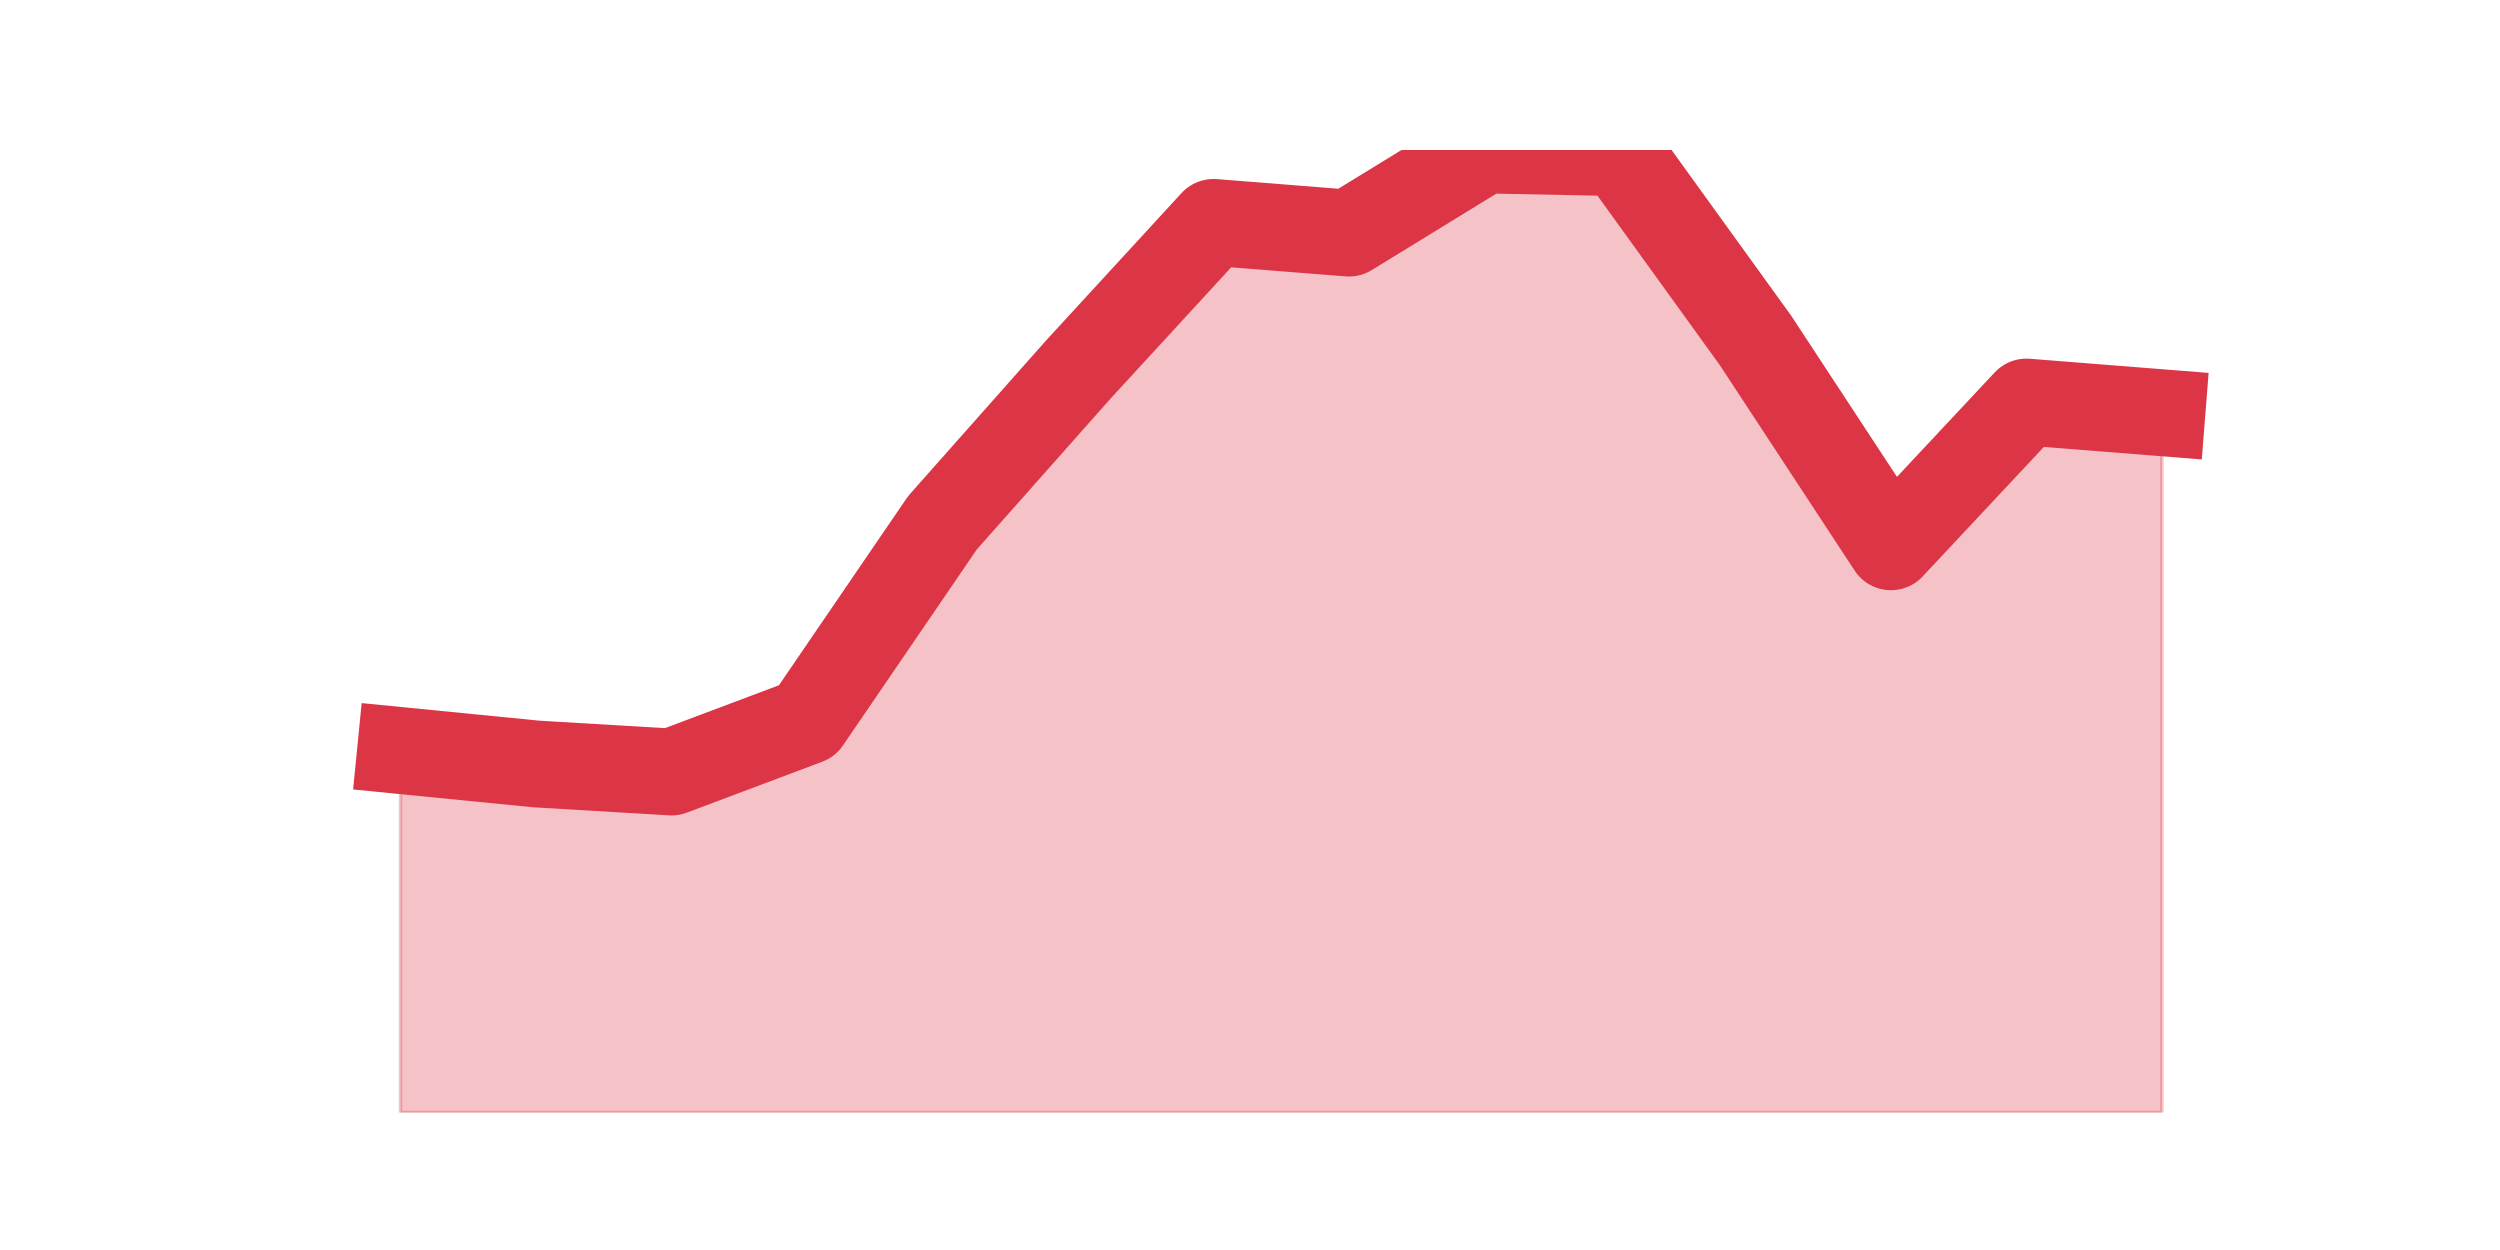
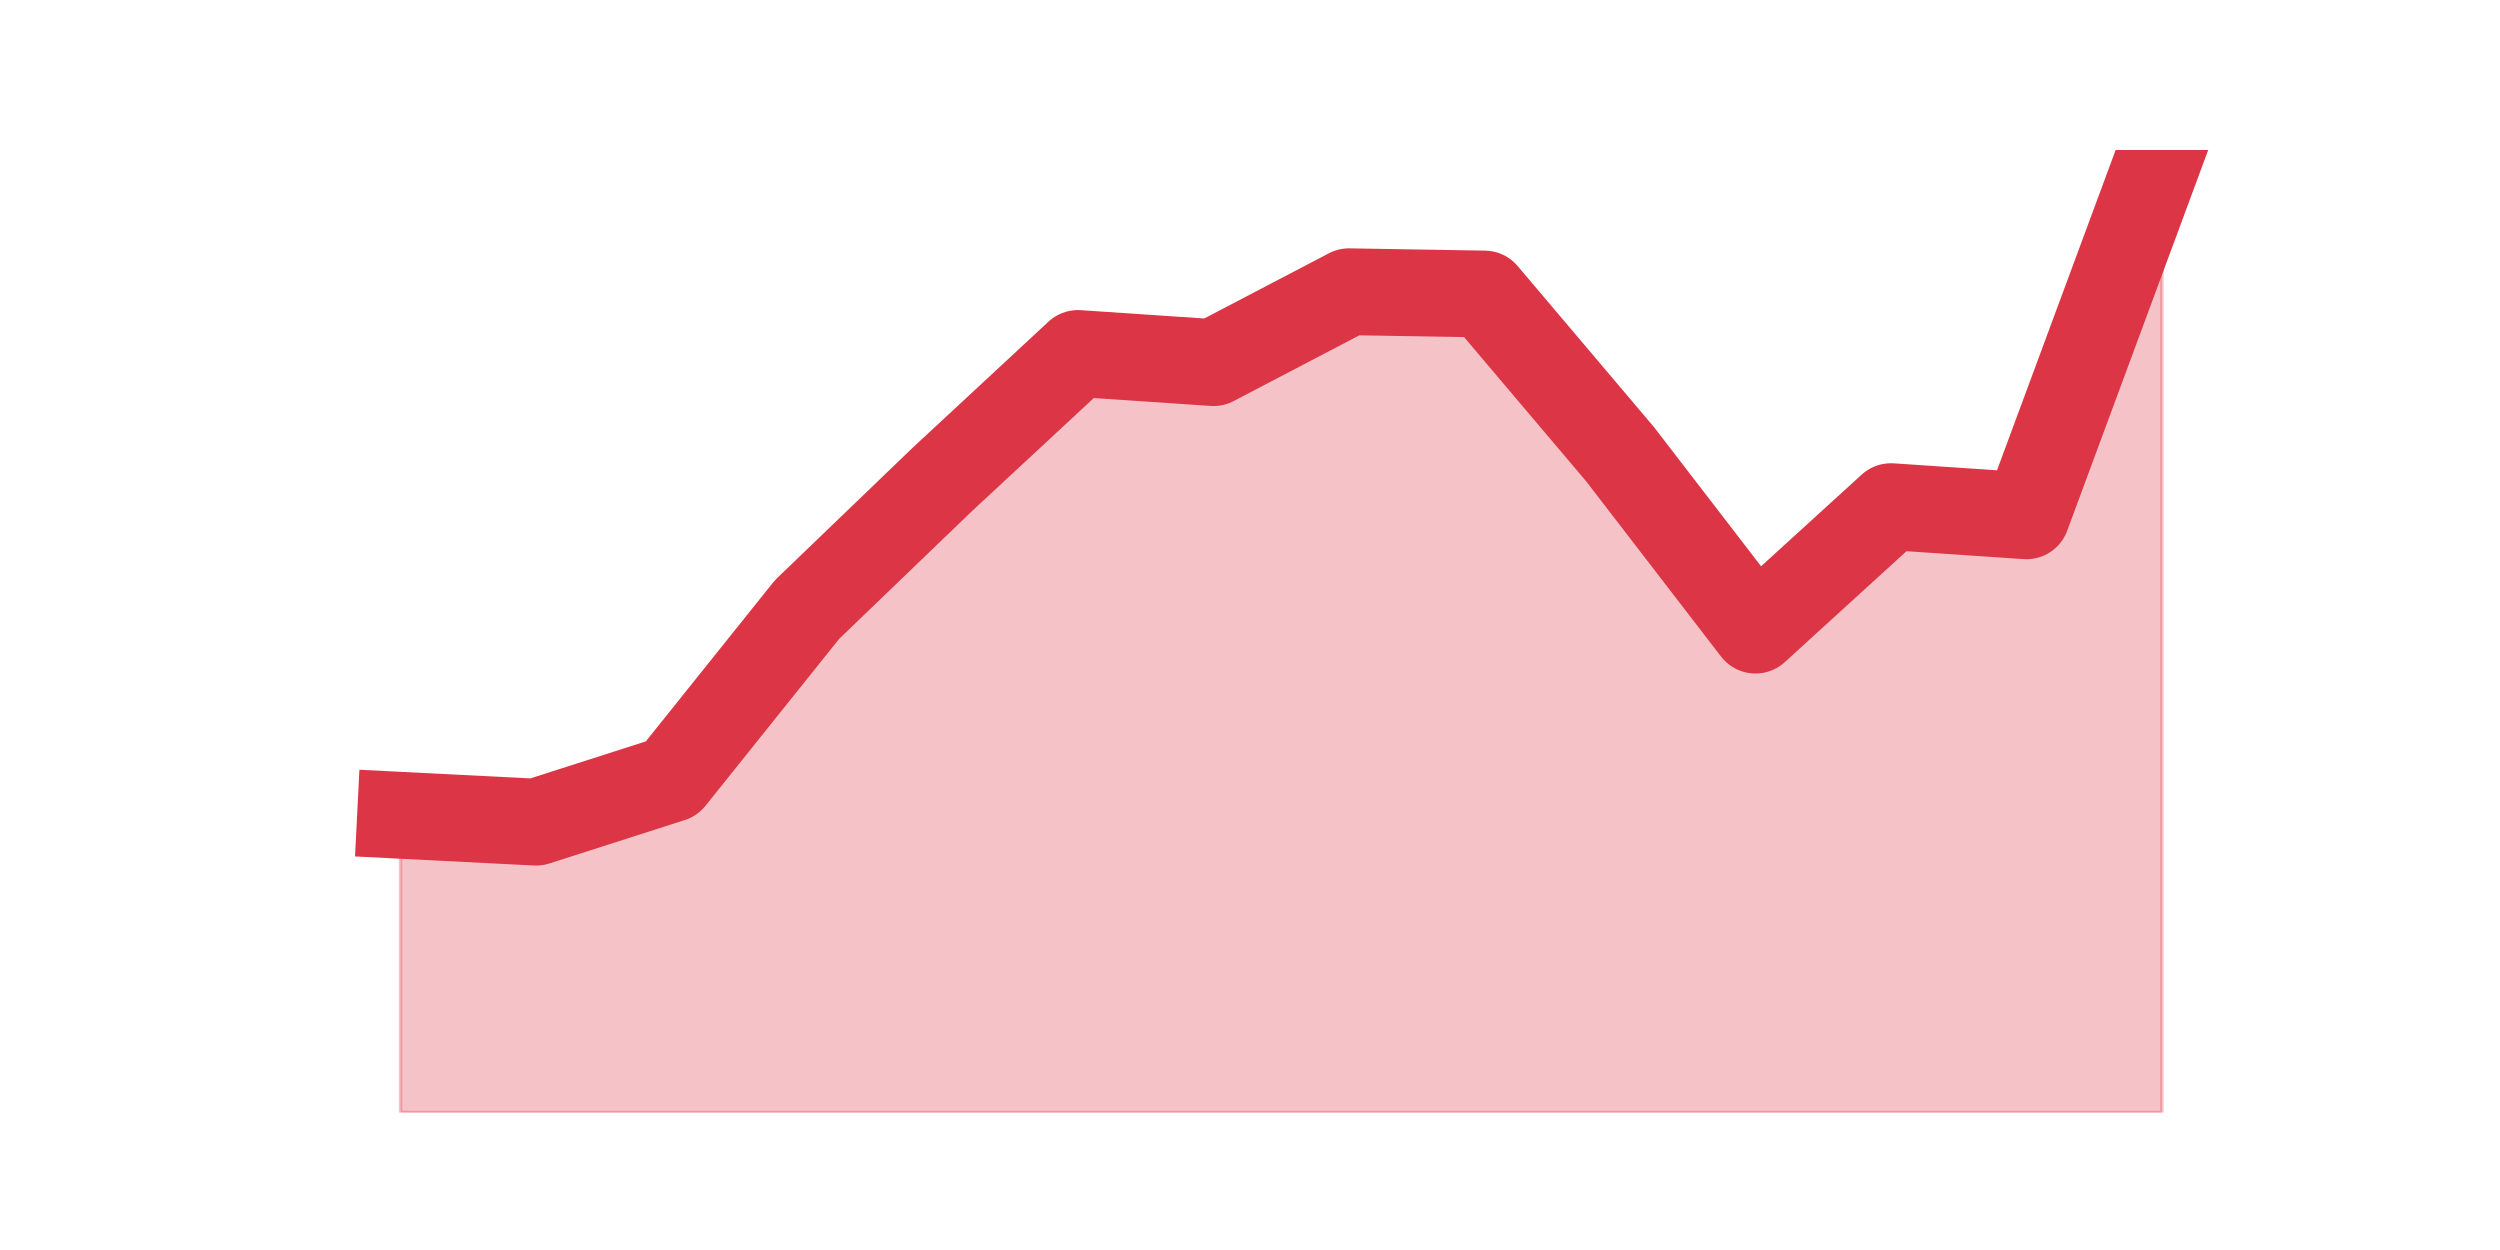
<svg xmlns="http://www.w3.org/2000/svg" xmlns:xlink="http://www.w3.org/1999/xlink" height="360pt" version="1.1" viewBox="0 0 720 360" width="720pt">
  <defs>
    <style type="text/css">*{stroke-linecap:butt;stroke-linejoin:round;}</style>
  </defs>
  <g id="figure_1">
    <g id="patch_1">
      <path d="M 0 360  L 720 360  L 720 0  L 0 0  z " style="fill:none;" />
    </g>
    <g id="axes_1">
      <g id="matplotlib.axis_1" />
      <g id="matplotlib.axis_2" />
      <g id="PolyCollection_1">
        <defs>
-           <path d="M 115.364 -143.84  L 115.364 -39.6  L 154.385 -39.6  L 193.406 -39.6  L 232.427 -39.6  L 271.448 -39.6  L 310.469 -39.6  L 349.49 -39.6  L 388.51 -39.6  L 427.531 -39.6  L 466.552 -39.6  L 505.573 -39.6  L 544.594 -39.6  L 583.615 -39.6  L 622.636 -39.6  L 622.636 -241.13  L 622.636 -241.13  L 583.615 -244.218  L 544.594 -202.523  L 505.573 -261.978  L 466.552 -316.028  L 427.531 -316.8  L 388.51 -292.864  L 349.49 -295.952  L 310.469 -253.484  L 271.448 -209.472  L 232.427 -152.333  L 193.406 -137.662  L 154.385 -139.979  L 115.364 -143.84  z " id="mb05f01c5d6" style="stroke:#dc3545;stroke-opacity:0.3;" />
+           <path d="M 115.364 -125.196  L 115.364 -39.6  L 154.385 -39.6  L 193.406 -39.6  L 232.427 -39.6  L 271.448 -39.6  L 310.469 -39.6  L 349.49 -39.6  L 388.51 -39.6  L 427.531 -39.6  L 466.552 -39.6  L 505.573 -39.6  L 544.594 -39.6  L 583.615 -39.6  L 622.636 -39.6  L 622.636 -316.8  L 622.636 -316.8  L 583.615 -211.451  L 544.594 -214.085  L 505.573 -178.529  L 466.552 -229.229  L 427.531 -275.319  L 388.51 -275.977  L 349.49 -255.566  L 310.469 -258.2  L 271.448 -221.986  L 232.427 -184.455  L 193.406 -135.731  L 154.385 -123.221  L 115.364 -125.196  z " id="m2d77f0a6de" style="stroke:#dc3545;stroke-opacity:0.3;" />
        </defs>
-         <g clip-path="url(#paafde28d28)">
-           <use style="fill:#dc3545;fill-opacity:0.3;stroke:#dc3545;stroke-opacity:0.3;" x="0" xlink:href="#mb05f01c5d6" y="360" />
+         <g clip-path="url(#pc5c9a10048)">
+           <use style="fill:#dc3545;fill-opacity:0.3;stroke:#dc3545;stroke-opacity:0.3;" x="0" xlink:href="#m2d77f0a6de" y="360" />
        </g>
      </g>
      <g id="line2d_1">
-         <path clip-path="url(#paafde28d28)" d="M 115.364 216.16  L 154.385 220.021  L 193.406 222.338  L 232.427 207.667  L 271.448 150.528  L 310.469 106.516  L 349.49 64.048  L 388.51 67.136  L 427.531 43.2  L 466.552 43.972  L 505.573 98.022  L 544.594 157.477  L 583.615 115.782  L 622.636 118.87  " style="fill:none;stroke:#dc3545;stroke-linecap:square;stroke-width:25;" />
+         <path clip-path="url(#pc5c9a10048)" d="M 115.364 234.804  L 154.385 236.779  L 193.406 224.269  L 232.427 175.545  L 271.448 138.014  L 310.469 101.8  L 349.49 104.434  L 388.51 84.023  L 427.531 84.681  L 466.552 130.771  L 505.573 181.471  L 544.594 145.915  L 583.615 148.549  L 622.636 43.2  " style="fill:none;stroke:#dc3545;stroke-linecap:square;stroke-width:25;" />
      </g>
    </g>
  </g>
  <defs>
-     <clipPath id="paafde28d28">
+     <clipPath id="pc5c9a10048">
      <rect height="277.2" width="558" x="90" y="43.2" />
    </clipPath>
  </defs>
</svg>
